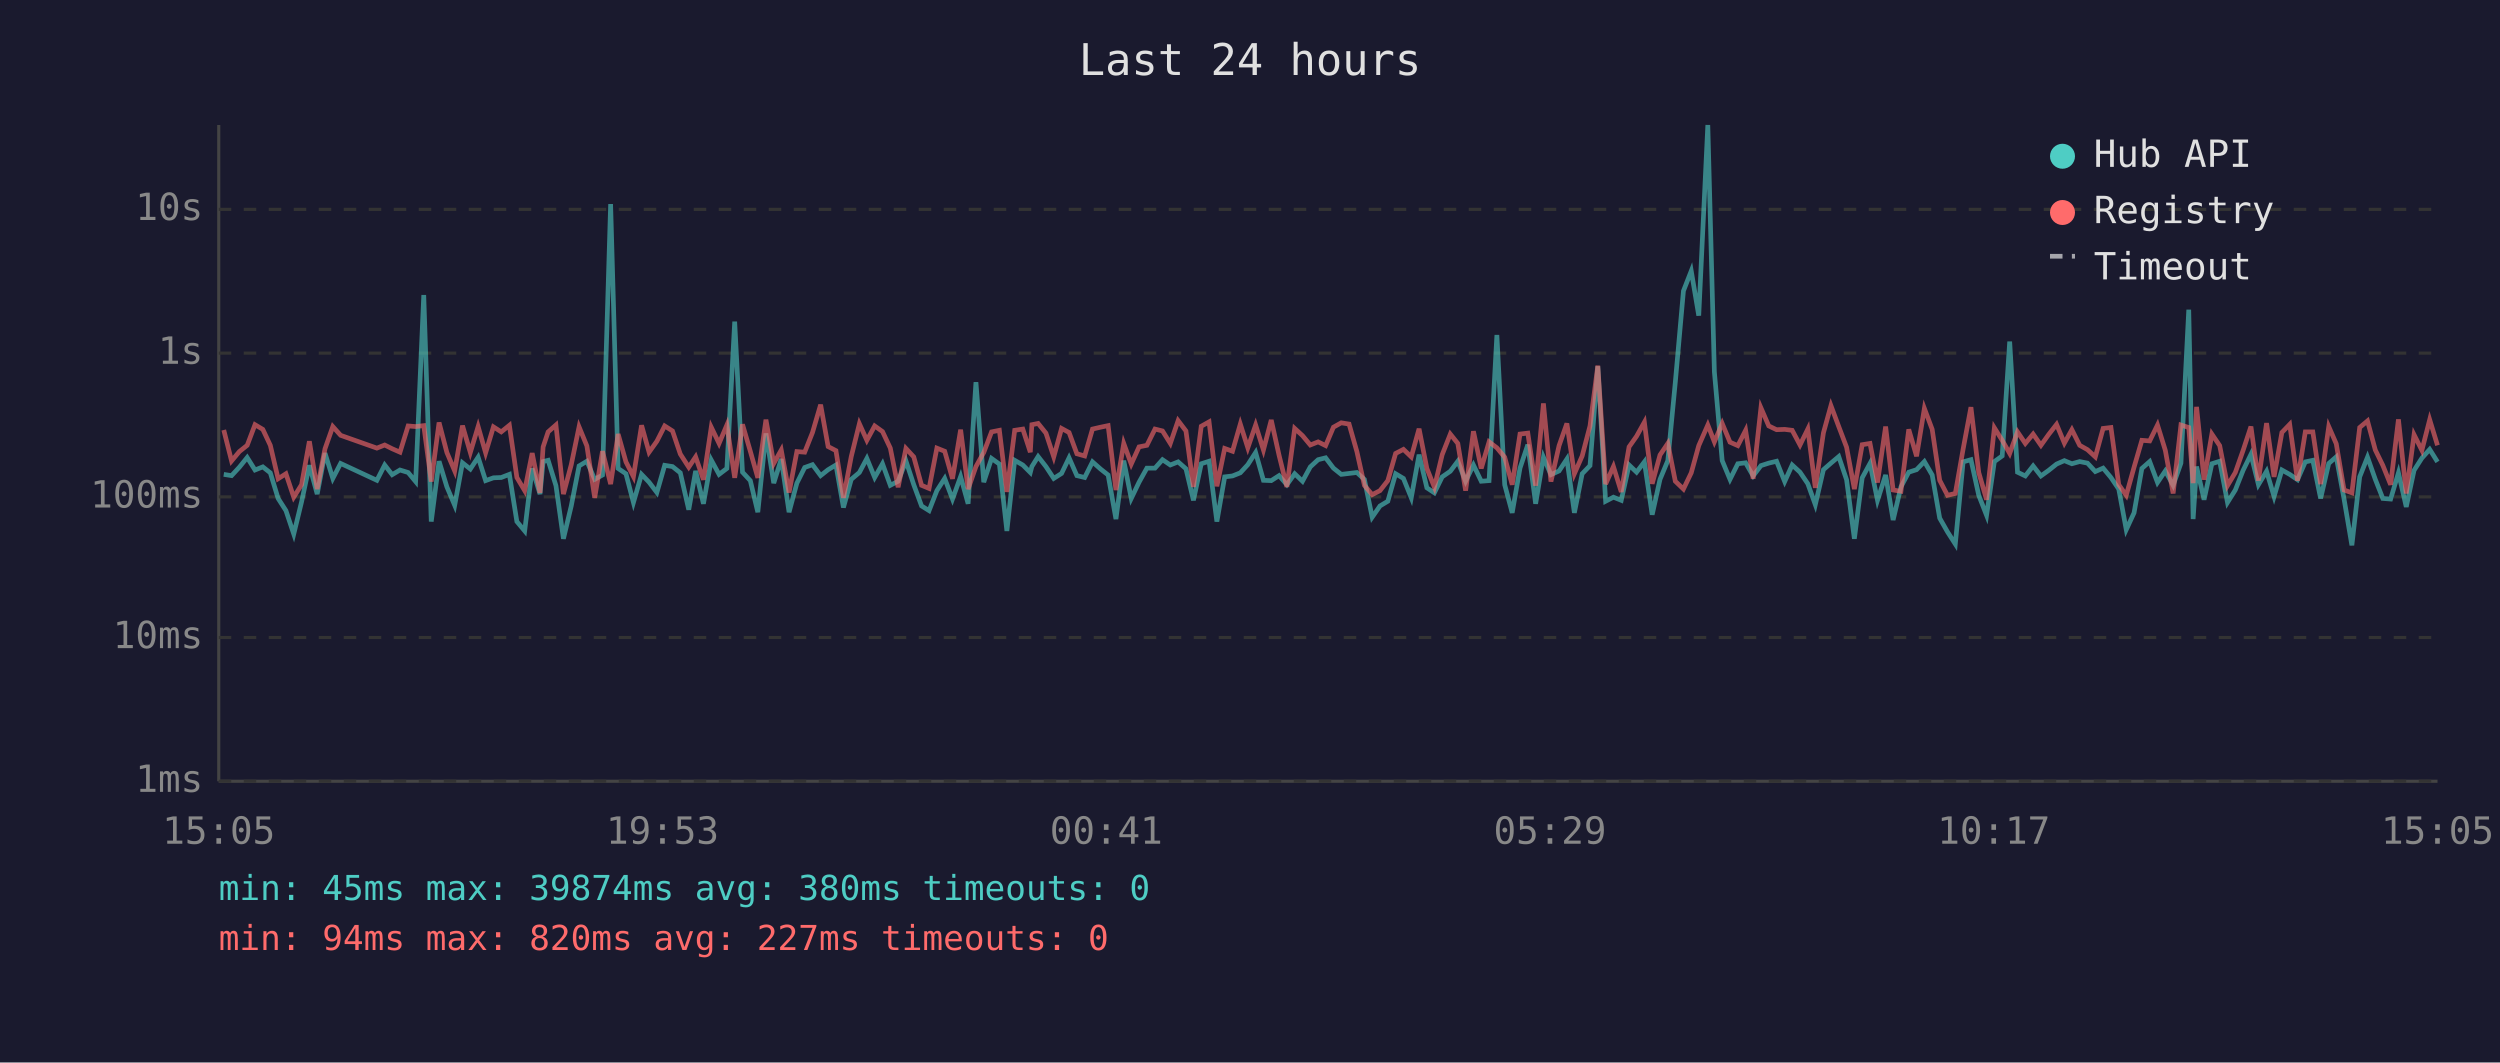
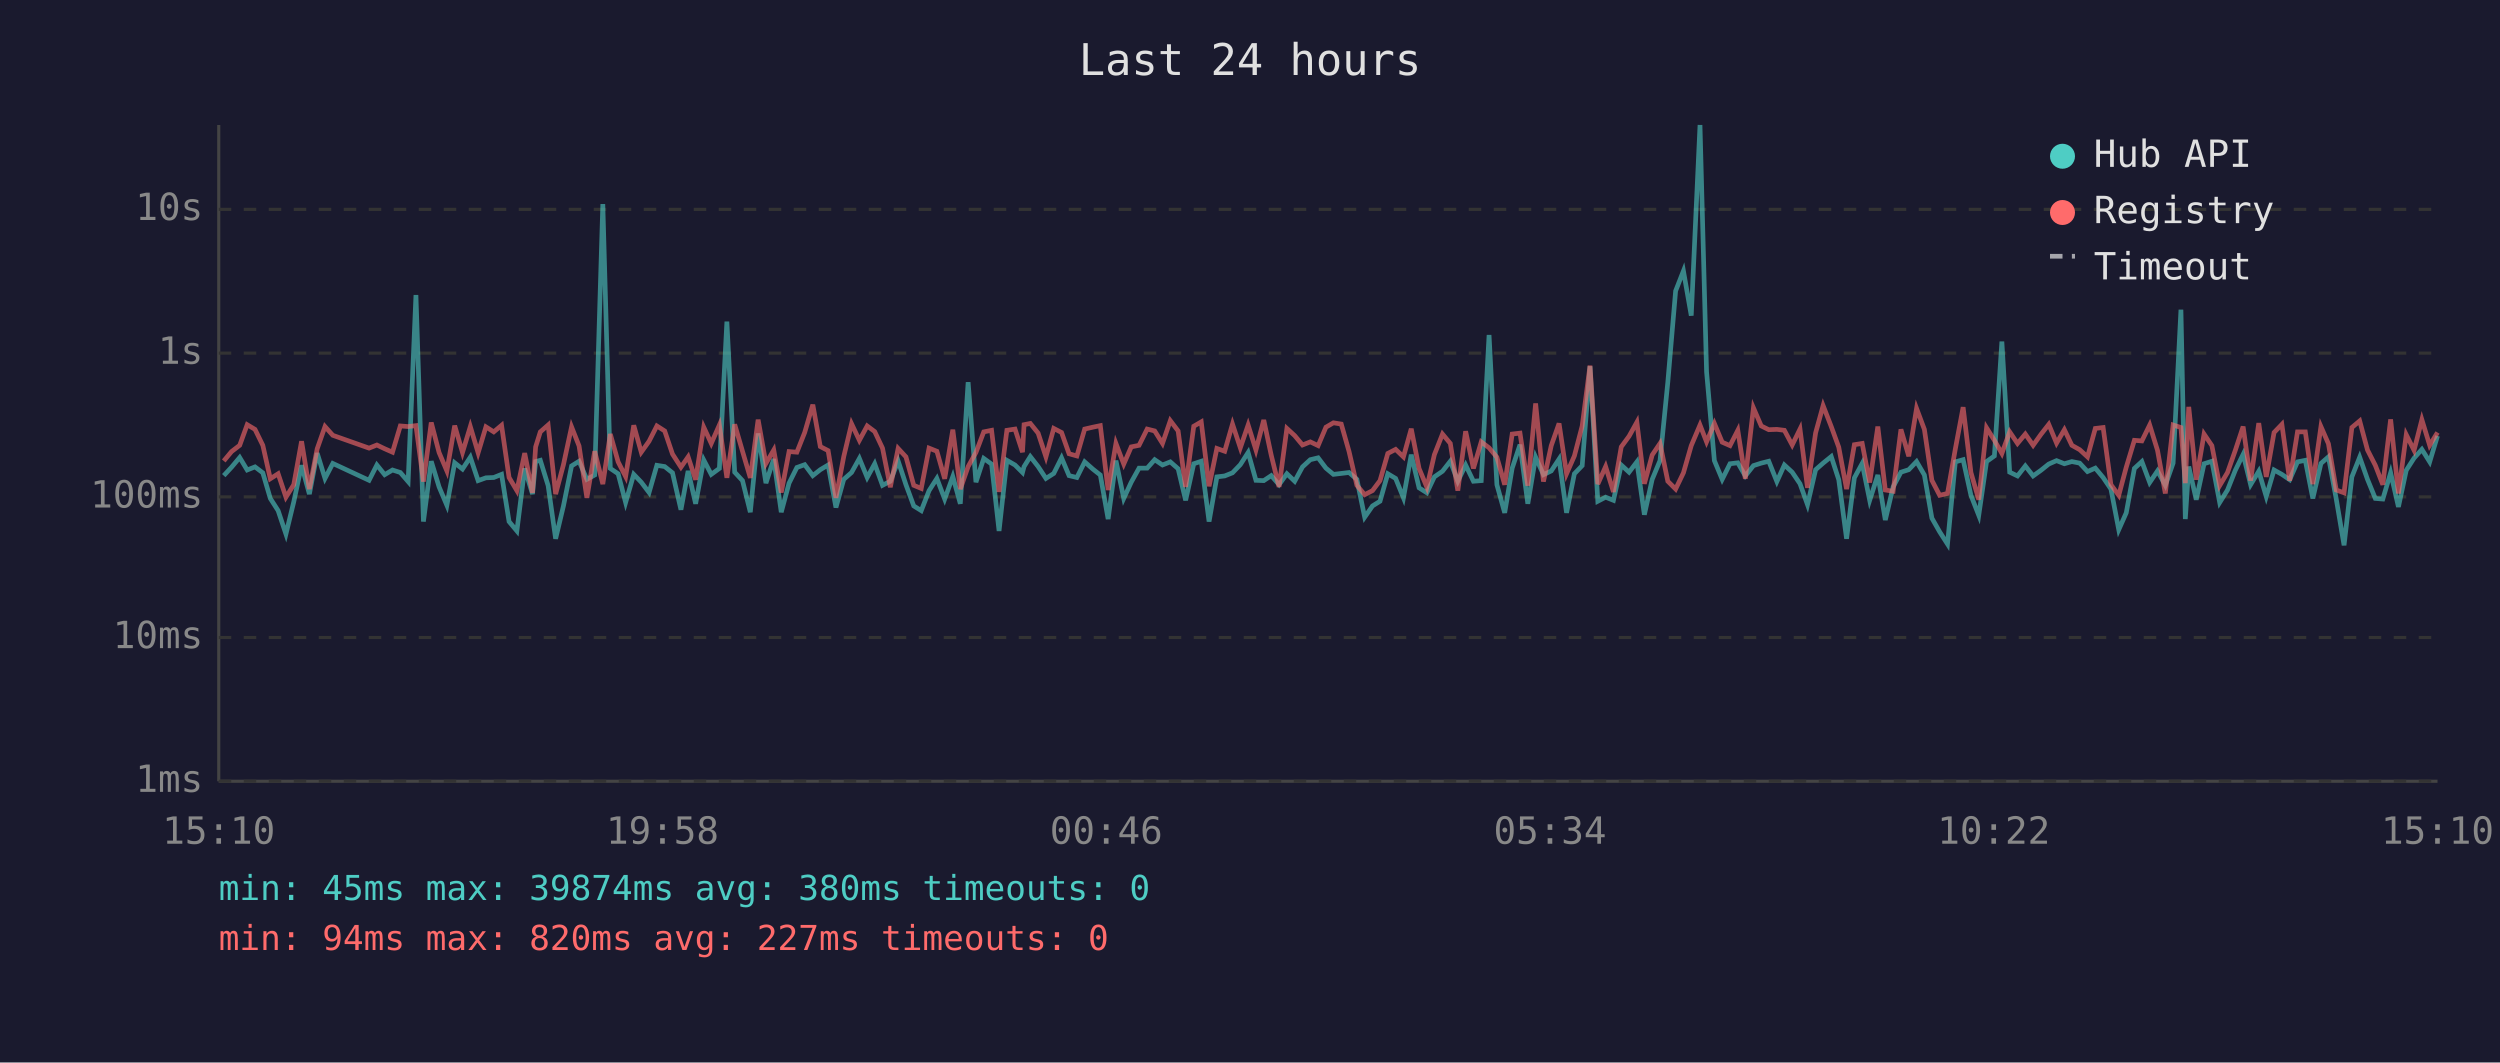
<svg xmlns="http://www.w3.org/2000/svg" viewBox="0 0 800 340" font-family="monospace" font-size="12">
  <rect width="800" height="340" fill="#1a1a2e" />
  <text x="400" y="24" fill="#e0e0e0" font-size="14" text-anchor="middle">Last 24 hours</text>
  <line x1="70" y1="40" x2="70" y2="250" stroke="#444" stroke-width="1" />
  <line x1="70" y1="250" x2="780" y2="250" stroke="#444" stroke-width="1" />
  <line x1="70" y1="250" x2="780" y2="250" stroke="#333" stroke-width="1" stroke-dasharray="4" />
  <text x="65" y="250" fill="#888" text-anchor="end" dominant-baseline="middle">1ms</text>
  <line x1="70" y1="204" x2="780" y2="204" stroke="#333" stroke-width="1" stroke-dasharray="4" />
  <text x="65" y="204" fill="#888" text-anchor="end" dominant-baseline="middle">10ms</text>
  <line x1="70" y1="159" x2="780" y2="159" stroke="#333" stroke-width="1" stroke-dasharray="4" />
  <text x="65" y="159" fill="#888" text-anchor="end" dominant-baseline="middle">100ms</text>
  <line x1="70" y1="113" x2="780" y2="113" stroke="#333" stroke-width="1" stroke-dasharray="4" />
  <text x="65" y="113" fill="#888" text-anchor="end" dominant-baseline="middle">1s</text>
  <line x1="70" y1="67" x2="780" y2="67" stroke="#333" stroke-width="1" stroke-dasharray="4" />
  <text x="65" y="67" fill="#888" text-anchor="end" dominant-baseline="middle">10s</text>
-   <text x="70" y="270" fill="#888" text-anchor="middle">15:05</text>
-   <text x="212" y="270" fill="#888" text-anchor="middle">19:53</text>
-   <text x="354" y="270" fill="#888" text-anchor="middle">00:41</text>
-   <text x="496" y="270" fill="#888" text-anchor="middle">05:29</text>
-   <text x="638" y="270" fill="#888" text-anchor="middle">10:17</text>
-   <text x="780" y="270" fill="#888" text-anchor="middle">15:05</text>
-   <polyline points="71.6,151.8 74.1,152.2 76.6,149.5 79.1,146.4 81.6,150.4 84.1,149.4 86.5,151.3 89.0,159.5 91.5,163.4 94.0,170.9 96.5,160.6 99.0,148.9 101.5,158.1 104.0,145.0 106.5,153.1 109.0,148.3 120.6,153.7 123.1,148.8 125.5,151.9 128.0,150.4 130.6,151.2 133.0,154.1 135.6,94.4 138.0,166.9 140.5,147.6 143.0,155.8 145.5,161.7 148.0,148.1 150.5,150.1 153.0,146.3 155.4,153.8 157.9,152.9 160.4,152.8 163.0,151.8 165.4,166.9 167.9,169.9 170.3,149.9 172.8,158.1 173.8,147.7 175.4,147.3 177.9,155.4 180.3,172.4 182.8,161.9 185.3,149.1 187.8,147.6 190.3,153.4 192.8,152.0 195.4,65.3 197.8,149.9 200.3,151.6 202.7,160.8 205.3,151.8 207.7,154.3 210.2,157.6 212.7,148.9 215.2,149.3 217.7,151.3 220.4,163.1 222.6,150.7 225.1,161.2 227.6,147.2 230.1,151.8 232.6,149.9 235.1,102.9 237.6,151.1 240.1,153.8 242.5,163.9 245.1,138.7 247.6,154.6 250.0,146.9 252.5,163.9 255.0,154.6 257.5,149.6 260.0,148.7 262.6,152.2 265.0,150.3 267.5,148.8 269.9,162.4 272.4,153.4 275.0,151.2 277.4,146.7 279.9,152.8 282.4,148.4 284.9,155.3 287.4,154.0 289.9,147.5 292.4,155.1 294.9,161.9 297.3,163.4 299.8,157.0 302.3,153.1 304.8,159.7 307.4,152.5 309.8,161.2 312.3,122.3 314.8,154.3 317.3,146.7 319.8,148.5 322.2,169.9 324.7,147.3 327.3,148.8 329.7,151.2 330.2,149.3 332.2,146.1 334.7,149.3 337.2,153.1 339.7,151.5 342.1,146.5 344.6,152.2 347.1,152.8 349.6,147.8 352.2,150.1 354.6,152.0 357.1,166.1 359.6,147.4 362.0,159.5 364.5,154.3 367.0,149.8 369.6,149.8 372.0,147.1 374.5,148.8 377.0,147.8 379.5,150.0 381.9,160.1 384.4,148.4 386.9,147.6 389.4,166.9 391.9,152.6 394.4,152.3 396.9,151.3 399.3,148.7 401.8,144.8 404.3,153.7 406.8,153.8 409.3,152.2 411.8,155.1 414.3,151.6 416.8,154.0 419.3,149.4 421.8,147.1 424.2,146.5 426.7,149.8 429.2,151.8 431.7,151.5 434.2,151.2 436.6,153.4 439.1,165.5 441.6,161.9 444.1,160.4 446.6,151.6 449.1,153.1 451.6,159.3 454.1,145.5 456.6,156.1 459.0,157.7 461.5,152.6 464.1,150.8 466.5,147.6 469.0,154.0 471.5,148.8 474.0,154.0 476.5,153.8 479.0,107.2 481.5,155.1 483.9,164.1 486.4,149.8 488.9,142.3 491.4,161.2 493.9,146.3 496.3,151.9 498.9,150.7 501.4,146.9 503.8,164.1 506.3,151.6 508.8,149.0 511.3,117.2 513.8,160.4 516.3,159.1 518.8,160.1 521.3,148.8 523.7,151.1 526.2,147.8 528.7,164.7 531.2,153.4 533.7,147.4 536.1,122.3 538.7,93.1 541.2,86.7 543.6,101.0 546.5,40.0 548.6,119.0 551.1,147.4 553.6,153.4 556.1,148.4 558.6,148.1 561.0,152.3 563.5,149.0 566.0,148.2 568.5,147.6 571.1,154.1 573.5,148.8 576.0,151.1 578.5,154.8 580.9,161.5 583.5,150.3 585.9,148.2 588.4,146.1 590.9,153.5 593.4,172.4 595.9,152.9 598.4,148.3 600.8,160.1 603.4,152.0 605.8,166.4 608.3,155.8 610.8,151.1 613.3,150.3 615.8,147.7 618.3,152.0 620.7,165.8 623.2,170.2 625.7,174.1 628.2,147.8 630.7,147.1 633.2,158.5 635.7,164.9 638.2,147.7 640.7,145.9 643.1,109.3 645.6,151.1 648.1,152.3 650.6,149.1 653.1,152.3 655.6,150.5 658.1,148.5 660.6,147.4 663.0,148.4 665.5,147.7 668.0,148.2 670.5,150.9 673.0,149.8 675.5,152.8 678.0,156.5 680.4,169.5 682.9,164.1 685.4,149.9 687.9,147.7 690.4,154.4 692.9,150.7 695.4,155.3 697.9,148.2 700.4,99.1 701.8,166.1 702.9,149.3 705.3,159.9 707.8,148.4 710.3,147.6 712.8,160.8 715.3,156.8 717.8,150.5 720.3,145.4 722.7,155.1 725.3,150.8 727.7,158.9 730.2,150.4 732.7,151.8 735.2,153.5 737.7,147.8 740.1,147.3 742.6,159.5 745.2,148.3 747.6,146.2 750.1,159.7 752.6,174.5 755.1,152.6 757.6,146.3 760.1,153.4 762.5,159.5 765.0,159.7 767.5,151.3 770.0,162.2 772.5,150.5 775.0,146.6 777.5,143.8 780.0,147.8" fill="none" stroke="#4ecdc4" stroke-width="1.5" opacity="0.6" />
-   <polyline points="71.6,137.6 74.1,147.5 76.6,144.5 79.1,142.5 81.6,135.9 84.1,137.4 86.5,142.5 89.0,153.2 91.5,151.6 94.0,159.1 96.5,155.1 99.0,141.2 101.5,156.5 104.0,143.6 106.5,136.5 109.0,139.3 120.6,143.4 123.1,142.4 125.5,143.6 128.0,144.7 130.6,136.3 133.0,136.5 135.6,136.2 138.0,154.1 140.5,135.2 143.0,144.8 145.5,150.7 148.0,136.2 150.5,144.8 153.0,136.5 155.4,144.9 157.9,136.6 160.4,138.2 163.0,136.1 165.4,152.8 167.9,157.0 170.3,145.0 172.8,157.7 173.8,143.0 175.4,138.2 177.9,136.0 180.3,158.1 182.8,148.7 185.3,136.6 187.8,142.7 190.3,159.3 192.8,144.4 195.4,154.9 197.8,138.9 200.3,147.8 202.7,152.5 205.3,136.1 207.7,144.7 210.2,141.2 212.7,136.3 215.2,137.9 217.7,145.3 220.4,149.5 222.6,146.2 225.1,153.5 227.6,136.7 230.1,141.9 232.6,136.0 235.1,152.9 237.6,135.8 240.1,144.4 242.5,152.9 245.1,134.3 247.6,148.3 250.0,144.0 252.5,157.6 255.0,144.5 257.5,144.7 260.0,138.4 262.6,129.5 265.0,142.9 267.5,144.2 269.9,159.3 272.4,146.1 275.0,135.6 277.4,140.9 279.9,136.3 282.4,138.1 284.9,143.4 287.4,155.9 289.9,143.5 292.4,146.2 294.9,155.3 297.3,156.3 299.8,143.4 302.3,144.4 304.8,153.2 307.4,137.5 309.8,156.5 312.3,149.3 314.8,144.8 317.3,138.2 319.8,137.7 322.2,157.4 324.7,137.7 327.3,137.3 329.7,144.7 330.2,135.9 332.2,135.5 334.7,138.6 337.2,146.2 339.7,137.1 342.1,138.4 344.6,145.2 347.1,145.9 349.6,137.3 352.2,136.7 354.6,136.2 357.1,156.8 359.6,141.9 362.0,148.5 364.5,143.0 367.0,142.5 369.6,137.3 372.0,137.9 374.5,141.9 377.0,134.6 379.5,137.9 381.9,155.8 384.4,136.4 386.9,135.0 389.4,155.6 391.9,143.5 394.4,144.4 396.9,135.7 399.3,143.3 401.8,136.0 404.3,144.0 406.8,134.4 409.3,145.7 411.8,155.8 414.3,137.1 416.8,139.4 419.3,142.4 421.8,141.4 424.2,142.6 426.7,136.7 429.2,135.3 431.7,135.7 434.2,144.5 436.6,155.3 439.1,158.3 441.6,157.0 444.1,153.8 446.6,145.1 449.1,143.8 451.6,146.2 454.1,137.2 456.6,149.9 459.0,155.9 461.5,145.5 464.1,138.9 466.5,141.9 469.0,157.0 471.5,138.0 474.0,149.9 476.5,141.4 479.0,143.3 481.5,146.3 483.9,155.1 486.4,138.9 488.9,138.6 491.4,155.4 493.9,129.1 496.3,154.1 498.9,142.6 501.4,135.5 503.8,151.6 506.3,145.9 508.8,136.3 511.3,117.0 513.8,154.9 516.3,149.3 518.8,157.4 521.3,143.0 523.7,139.6 526.2,135.1 528.7,154.8 531.2,145.6 533.7,141.9 536.1,154.0 538.7,156.5 541.2,151.3 543.6,142.6 546.5,136.0 548.6,141.4 551.1,135.5 553.6,141.5 556.1,142.6 558.6,137.7 561.0,153.2 563.5,130.5 566.0,136.3 568.5,137.5 571.1,137.4 573.5,137.7 576.0,142.4 578.5,137.3 580.9,156.1 583.5,138.5 585.9,129.8 588.4,136.5 590.9,143.1 593.4,156.5 595.9,142.3 598.4,141.9 600.8,154.4 603.4,136.5 605.8,156.8 608.3,157.2 610.8,137.4 613.3,146.0 615.8,130.7 618.3,137.4 620.7,153.7 623.2,158.5 625.7,157.9 628.2,143.7 630.7,130.3 633.2,151.2 635.7,159.9 638.2,136.9 640.7,140.9 643.1,145.1 645.6,138.2 648.1,141.9 650.6,138.9 653.1,142.5 655.6,139.0 658.1,135.8 660.6,141.8 663.0,137.5 665.5,142.5 668.0,143.9 670.5,146.2 673.0,137.1 675.5,136.8 678.0,155.1 680.4,158.5 682.9,149.5 685.4,140.9 687.9,141.1 690.4,136.0 692.9,144.1 695.4,157.9 697.9,136.0 700.4,136.8 701.8,154.6 702.9,130.2 705.3,153.5 707.8,138.9 710.3,142.6 712.8,155.4 715.3,151.2 717.8,144.1 720.3,136.5 722.7,153.8 725.3,135.4 727.7,152.6 730.2,138.4 732.7,135.8 735.2,153.8 737.7,138.2 740.1,138.2 742.6,154.9 745.2,136.5 747.6,142.0 750.1,156.8 752.6,157.7 755.1,136.8 757.6,134.7 760.1,144.0 762.5,148.9 765.0,155.1 767.5,134.2 770.0,157.9 772.5,139.1 775.0,144.1 777.5,134.3 780.0,142.5" fill="none" stroke="#ff6b6b" stroke-width="1.5" opacity="0.6" />
+   <text x="70" y="270" fill="#888" text-anchor="middle">15:10</text>
+   <text x="212" y="270" fill="#888" text-anchor="middle">19:58</text>
+   <text x="354" y="270" fill="#888" text-anchor="middle">00:46</text>
+   <text x="496" y="270" fill="#888" text-anchor="middle">05:34</text>
+   <text x="638" y="270" fill="#888" text-anchor="middle">10:22</text>
+   <text x="780" y="270" fill="#888" text-anchor="middle">15:10</text>
+   <polyline points="71.6,152.2 74.1,149.5 76.7,146.4 79.1,150.4 81.6,149.4 84.1,151.3 86.5,159.5 89.0,163.4 91.5,170.9 94.0,160.6 96.5,148.9 99.0,158.1 101.5,145.0 104.0,153.1 106.5,148.3 118.1,153.7 120.6,148.8 123.1,151.9 125.6,150.4 128.1,151.2 130.6,154.1 133.1,94.4 135.5,166.9 138.0,147.6 140.5,155.8 143.0,161.7 145.5,148.1 148.0,150.1 150.5,146.3 153.0,153.8 155.5,152.9 158.0,152.8 160.5,151.8 162.9,166.9 165.4,169.9 167.9,149.9 170.4,158.1 171.4,147.7 172.9,147.3 175.4,155.4 177.8,172.4 180.3,161.9 182.9,149.1 185.3,147.6 187.8,153.4 190.3,152.0 192.9,65.3 195.3,149.9 197.8,151.6 200.2,160.8 202.8,151.8 205.2,154.3 207.7,157.6 210.2,148.9 212.7,149.3 215.2,151.3 217.9,163.1 220.2,150.7 222.6,161.2 225.2,147.2 227.6,151.8 230.2,149.9 232.6,102.9 235.1,151.1 237.6,153.8 240.1,163.9 242.6,138.7 245.1,154.6 247.6,146.9 250.0,163.9 252.5,154.6 255.0,149.6 257.5,148.7 260.1,152.2 262.5,150.3 265.0,148.8 267.5,162.4 270.0,153.4 272.5,151.2 275.0,146.7 277.5,152.8 279.9,148.4 282.4,155.3 284.9,154.0 287.4,147.5 289.9,155.1 292.4,161.9 294.8,163.4 297.3,157.0 299.8,153.1 302.3,159.7 304.9,152.5 307.3,161.2 309.8,122.3 312.3,154.3 314.8,146.7 317.3,148.5 319.7,169.9 322.2,147.3 324.8,148.8 327.2,151.2 327.7,149.3 329.7,146.1 332.2,149.3 334.7,153.1 337.2,151.5 339.7,146.5 342.1,152.2 344.6,152.8 347.1,147.8 349.7,150.1 352.1,152.0 354.6,166.1 357.1,147.4 359.6,159.5 362.0,154.3 364.5,149.8 367.1,149.8 369.5,147.1 372.0,148.8 374.5,147.8 377.0,150.0 379.4,160.1 382.0,148.4 384.4,147.6 386.9,166.9 389.4,152.6 391.9,152.3 394.4,151.3 396.9,148.7 399.4,144.8 401.9,153.7 404.4,153.8 406.8,152.2 409.3,155.1 411.8,151.6 414.3,154.0 416.8,149.4 419.3,147.1 421.8,146.5 424.3,149.8 426.7,151.8 429.2,151.5 431.7,151.2 434.2,153.4 436.7,165.5 439.2,161.9 441.6,160.4 444.1,151.6 446.6,153.1 449.1,159.3 451.6,145.5 454.1,156.1 456.6,157.7 459.0,152.6 461.6,150.8 464.1,147.6 466.5,154.0 469.0,148.8 471.5,154.0 474.0,153.8 476.5,107.2 479.0,155.1 481.5,164.1 483.9,149.8 486.4,142.3 488.9,161.2 491.4,146.3 493.9,151.9 496.4,150.7 498.9,146.9 501.3,164.1 503.8,151.6 506.3,149.0 508.8,117.2 511.3,160.4 513.8,159.1 516.3,160.1 518.8,148.8 521.3,151.1 523.8,147.8 526.2,164.7 528.7,153.4 531.2,147.4 533.7,122.3 536.2,93.1 538.7,86.7 541.2,101.0 544.0,40.0 546.1,119.0 548.6,147.4 551.1,153.4 553.6,148.4 556.1,148.1 558.5,152.3 561.1,149.0 563.6,148.2 566.0,147.6 568.6,154.1 571.0,148.8 573.5,151.1 576.0,154.8 578.4,161.5 581.0,150.3 583.4,148.2 586.0,146.1 588.4,153.5 590.9,172.4 593.4,152.9 595.9,148.3 598.3,160.1 600.9,152.0 603.3,166.4 605.8,155.8 608.3,151.1 610.8,150.3 613.3,147.7 615.8,152.0 618.2,165.8 620.7,170.2 623.2,174.1 625.7,147.8 628.2,147.1 630.7,158.5 633.2,164.9 635.7,147.7 638.2,145.9 640.6,109.3 643.1,151.1 645.6,152.3 648.1,149.1 650.6,152.3 653.1,150.5 655.6,148.5 658.1,147.4 660.6,148.4 663.0,147.7 665.5,148.2 668.0,150.9 670.5,149.8 673.0,152.8 675.5,156.5 678.0,169.5 680.4,164.1 683.0,149.9 685.4,147.7 687.9,154.4 690.4,150.7 692.9,155.3 695.4,148.2 697.9,99.1 699.3,166.1 700.4,149.3 702.8,159.9 705.3,148.4 707.8,147.6 710.3,160.8 712.8,156.8 715.3,150.5 717.8,145.4 720.2,155.1 722.8,150.8 725.2,158.9 727.7,150.4 730.2,151.8 732.7,153.5 735.2,147.8 737.7,147.3 740.1,159.5 742.7,148.3 745.1,146.2 747.6,159.7 750.1,174.5 752.6,152.6 755.1,146.3 757.6,153.4 760.1,159.5 762.5,159.7 765.0,151.3 767.5,162.2 770.0,150.5 772.5,146.6 775.0,143.8 777.5,147.8 780.0,139.5" fill="none" stroke="#4ecdc4" stroke-width="1.5" opacity="0.6" />
+   <polyline points="71.6,147.5 74.1,144.5 76.7,142.5 79.1,135.9 81.6,137.4 84.1,142.5 86.5,153.2 89.0,151.6 91.5,159.1 94.0,155.1 96.5,141.2 99.0,156.5 101.5,143.6 104.0,136.5 106.5,139.3 118.1,143.4 120.6,142.4 123.1,143.6 125.6,144.7 128.1,136.3 130.6,136.5 133.1,136.2 135.5,154.1 138.0,135.2 140.5,144.8 143.0,150.7 145.5,136.2 148.0,144.8 150.5,136.5 153.0,144.9 155.5,136.6 158.0,138.2 160.5,136.1 162.9,152.8 165.4,157.0 167.9,145.0 170.4,157.7 171.4,143.0 172.9,138.2 175.4,136.0 177.8,158.1 180.3,148.7 182.9,136.6 185.3,142.7 187.8,159.3 190.3,144.4 192.9,154.9 195.3,138.9 197.8,147.8 200.2,152.5 202.8,136.1 205.2,144.7 207.7,141.2 210.2,136.3 212.7,137.9 215.2,145.3 217.9,149.5 220.2,146.2 222.6,153.5 225.2,136.7 227.6,141.9 230.2,136.0 232.6,152.9 235.1,135.8 237.6,144.4 240.1,152.9 242.6,134.3 245.1,148.3 247.6,144.0 250.0,157.6 252.5,144.5 255.0,144.7 257.5,138.4 260.1,129.5 262.5,142.9 265.0,144.2 267.5,159.3 270.0,146.1 272.5,135.6 275.0,140.9 277.5,136.3 279.9,138.1 282.4,143.4 284.9,155.9 287.4,143.5 289.9,146.2 292.4,155.3 294.8,156.3 297.3,143.4 299.8,144.4 302.3,153.2 304.9,137.5 307.3,156.5 309.8,149.3 312.3,144.8 314.8,138.2 317.3,137.7 319.7,157.4 322.2,137.7 324.8,137.3 327.2,144.7 327.7,135.9 329.7,135.5 332.2,138.6 334.7,146.2 337.2,137.1 339.7,138.4 342.1,145.2 344.6,145.9 347.1,137.3 349.7,136.7 352.1,136.2 354.6,156.8 357.1,141.9 359.6,148.5 362.0,143.0 364.5,142.5 367.1,137.3 369.5,137.9 372.0,141.9 374.5,134.6 377.0,137.9 379.4,155.8 382.0,136.4 384.4,135.0 386.9,155.6 389.4,143.5 391.9,144.4 394.4,135.7 396.9,143.3 399.4,136.0 401.9,144.0 404.4,134.4 406.8,145.7 409.3,155.8 411.8,137.1 414.3,139.4 416.8,142.4 419.3,141.4 421.8,142.6 424.3,136.7 426.7,135.3 429.2,135.7 431.7,144.5 434.2,155.3 436.7,158.3 439.2,157.0 441.6,153.8 444.1,145.1 446.6,143.8 449.1,146.2 451.6,137.2 454.1,149.9 456.6,155.9 459.0,145.5 461.6,138.9 464.1,141.9 466.5,157.0 469.0,138.0 471.5,149.9 474.0,141.4 476.5,143.3 479.0,146.3 481.5,155.1 483.9,138.9 486.4,138.6 488.9,155.4 491.4,129.1 493.9,154.1 496.4,142.6 498.9,135.5 501.3,151.6 503.8,145.9 506.3,136.3 508.8,117.0 511.3,154.9 513.8,149.3 516.3,157.4 518.8,143.0 521.3,139.6 523.8,135.1 526.2,154.8 528.7,145.6 531.2,141.9 533.7,154.0 536.2,156.5 538.7,151.3 541.2,142.6 544.0,136.0 546.1,141.4 548.6,135.5 551.1,141.5 553.6,142.6 556.1,137.7 558.5,153.2 561.1,130.5 563.6,136.3 566.0,137.5 568.6,137.4 571.0,137.7 573.5,142.4 576.0,137.3 578.4,156.1 581.0,138.5 583.4,129.8 586.0,136.5 588.4,143.1 590.9,156.5 593.4,142.3 595.9,141.9 598.3,154.4 600.9,136.5 603.3,156.8 605.8,157.2 608.3,137.4 610.8,146.0 613.3,130.7 615.8,137.4 618.2,153.7 620.7,158.5 623.2,157.9 625.7,143.7 628.2,130.3 630.7,151.2 633.2,159.9 635.7,136.9 638.2,140.9 640.6,145.1 643.1,138.2 645.6,141.9 648.1,138.9 650.6,142.5 653.1,139.0 655.6,135.8 658.1,141.8 660.6,137.5 663.0,142.5 665.5,143.9 668.0,146.2 670.5,137.1 673.0,136.8 675.5,155.1 678.0,158.5 680.4,149.5 683.0,140.9 685.4,141.1 687.9,136.0 690.4,144.1 692.9,157.9 695.4,136.0 697.9,136.8 699.3,154.6 700.4,130.2 702.8,153.5 705.3,138.9 707.8,142.6 710.3,155.4 712.8,151.2 715.3,144.1 717.8,136.5 720.2,153.8 722.8,135.4 725.2,152.6 727.7,138.4 730.2,135.8 732.7,153.8 735.2,138.2 737.7,138.2 740.1,154.9 742.7,136.5 745.1,142.0 747.6,156.8 750.1,157.7 752.6,136.8 755.1,134.7 757.6,144.0 760.1,148.9 762.5,155.1 765.0,134.2 767.5,157.9 770.0,139.1 772.5,144.1 775.0,134.3 777.5,142.5 780.0,138.4" fill="none" stroke="#ff6b6b" stroke-width="1.5" opacity="0.6" />
  <circle cx="660" cy="50" r="4" fill="#4ecdc4" />
  <text x="670" y="50" fill="#e0e0e0" dominant-baseline="middle">Hub API</text>
  <circle cx="660" cy="68" r="4" fill="#ff6b6b" />
  <text x="670" y="68" fill="#e0e0e0" dominant-baseline="middle">Registry</text>
  <line x1="656" y1="82" x2="664" y2="82" stroke="#e0e0e0" stroke-width="1.5" stroke-dasharray="4,3" opacity="0.7" />
  <text x="670" y="86" fill="#e0e0e0" dominant-baseline="middle">Timeout</text>
  <text x="70" y="288" fill="#4ecdc4" font-size="11">min: 45ms  max: 39874ms  avg: 380ms  timeouts: 0</text>
  <text x="70" y="304" fill="#ff6b6b" font-size="11">min: 94ms  max: 820ms  avg: 227ms  timeouts: 0</text>
</svg>
